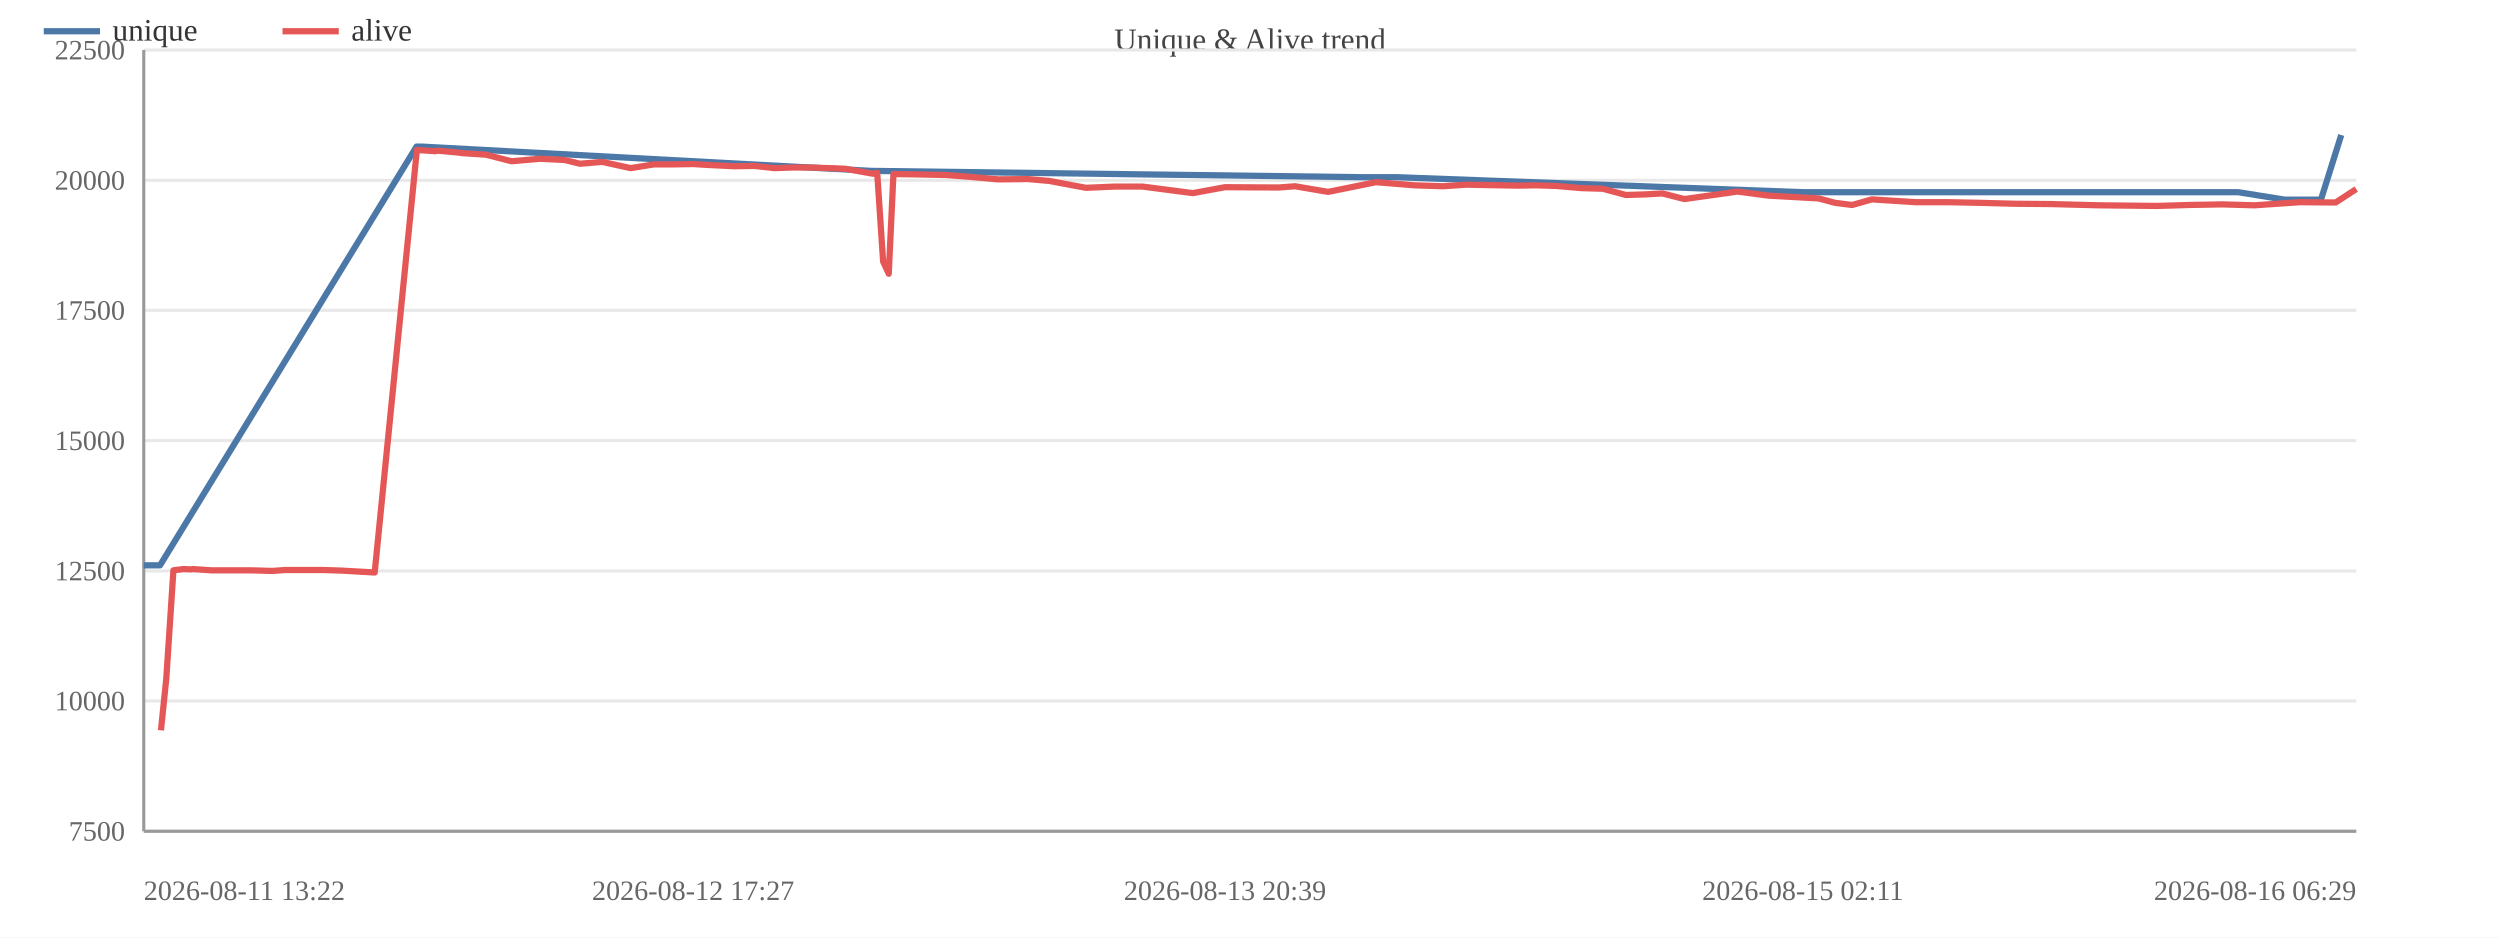
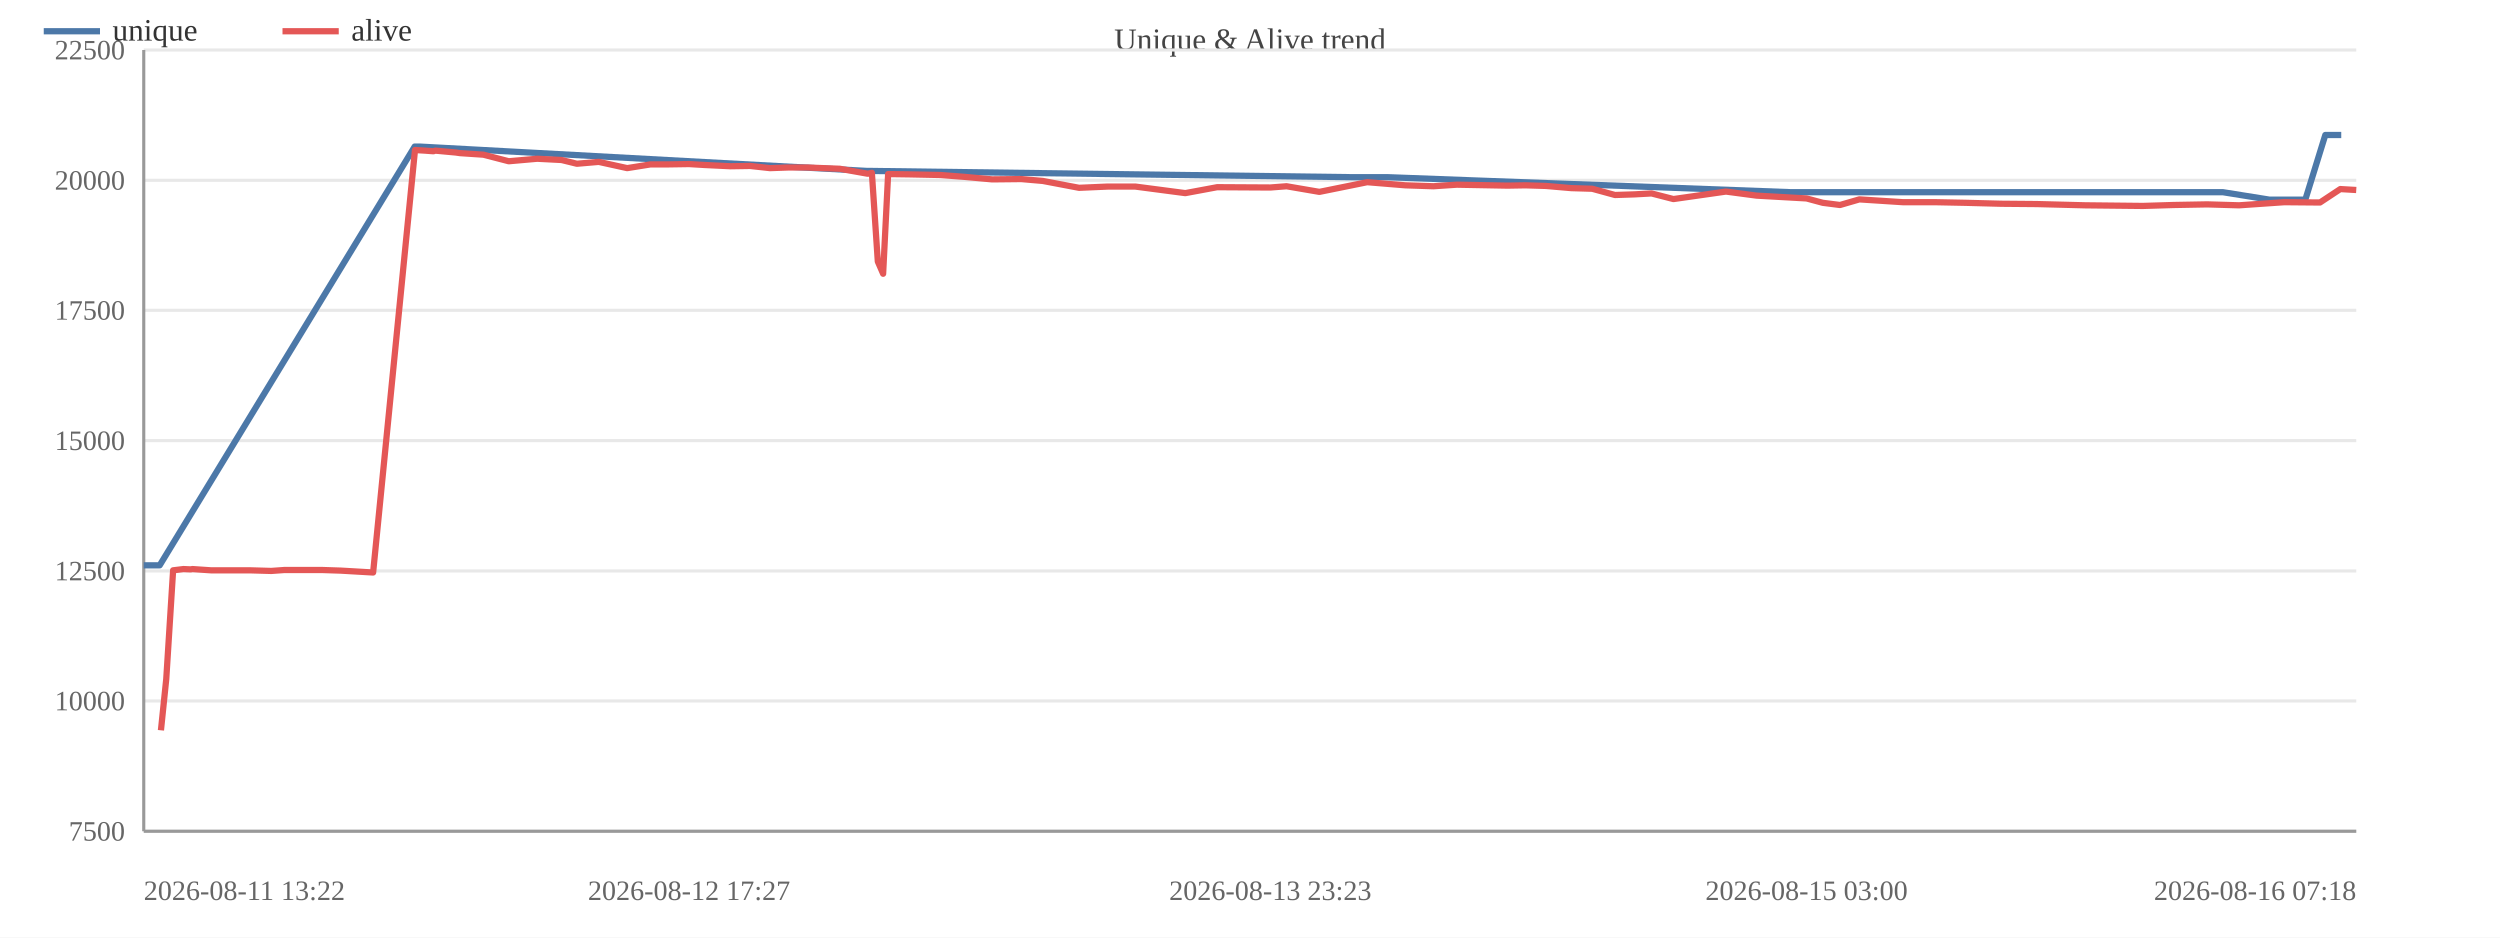
<svg xmlns="http://www.w3.org/2000/svg" width="800" height="300" viewBox="0 0 800 300">
  <rect width="800" height="300" fill="#ffffff" />
  <text x="400.0" y="16" font-size="10" text-anchor="middle" fill="#444">Unique &amp; Alive trend</text>
  <line x1="46" y1="266.0" x2="754" y2="266.0" stroke="#e8e8e8" />
  <text x="40" y="269.0" font-size="9" text-anchor="end" fill="#666">7500</text>
  <line x1="46" y1="224.3" x2="754" y2="224.3" stroke="#e8e8e8" />
  <text x="40" y="227.3" font-size="9" text-anchor="end" fill="#666">10000</text>
  <line x1="46" y1="182.7" x2="754" y2="182.7" stroke="#e8e8e8" />
  <text x="40" y="185.7" font-size="9" text-anchor="end" fill="#666">12500</text>
  <line x1="46" y1="141.0" x2="754" y2="141.0" stroke="#e8e8e8" />
  <text x="40" y="144.0" font-size="9" text-anchor="end" fill="#666">15000</text>
  <line x1="46" y1="99.3" x2="754" y2="99.3" stroke="#e8e8e8" />
  <text x="40" y="102.3" font-size="9" text-anchor="end" fill="#666">17500</text>
  <line x1="46" y1="57.7" x2="754" y2="57.7" stroke="#e8e8e8" />
  <text x="40" y="60.7" font-size="9" text-anchor="end" fill="#666">20000</text>
  <line x1="46" y1="16.0" x2="754" y2="16.0" stroke="#e8e8e8" />
  <text x="40" y="19.0" font-size="9" text-anchor="end" fill="#666">22500</text>
  <line x1="46" y1="16" x2="46" y2="266" stroke="#999" />
  <line x1="46" y1="266" x2="754" y2="266" stroke="#999" />
-   <polyline fill="none" stroke="#4c78a8" stroke-width="2" stroke-linejoin="round" points="46.0,180.9 51.2,180.9 133.3,46.9 134.8,46.9 279.2,54.7 280.5,54.7 435.3,56.7 446.9,56.7 576.9,61.5 583.0,61.5 684.7,61.5 696.0,61.5 705.6,61.5 716.2,61.5 731.2,63.9 742.7,63.9 749.2,43.2" />
+   <polyline fill="none" stroke="#4c78a8" stroke-width="2" stroke-linejoin="round" points="46.0,180.9 51.1,180.9 132.7,46.9 134.2,46.9 277.5,54.7 278.8,54.7 432.5,56.7 444.0,56.7 573.0,61.5 579.1,61.5 680.1,61.5 691.3,61.5 700.8,61.5 711.3,61.5 726.3,63.9 737.7,63.9 744.1,43.2 749.2,43.2" />
  <circle cx="46.0" cy="180.9" r="4" fill="transparent" />
-   <circle cx="51.2" cy="180.9" r="4" fill="transparent" />
-   <circle cx="133.3" cy="46.9" r="4" fill="transparent" />
-   <circle cx="134.8" cy="46.9" r="4" fill="transparent" />
-   <circle cx="279.2" cy="54.7" r="4" fill="transparent" />
-   <circle cx="280.5" cy="54.7" r="4" fill="transparent" />
-   <circle cx="435.3" cy="56.7" r="4" fill="transparent" />
-   <circle cx="446.9" cy="56.7" r="4" fill="transparent" />
-   <circle cx="576.9" cy="61.5" r="4" fill="transparent" />
-   <circle cx="583.0" cy="61.5" r="4" fill="transparent" />
-   <circle cx="684.7" cy="61.5" r="4" fill="transparent" />
-   <circle cx="696.0" cy="61.5" r="4" fill="transparent" />
-   <circle cx="705.6" cy="61.5" r="4" fill="transparent" />
-   <circle cx="716.2" cy="61.5" r="4" fill="transparent" />
-   <circle cx="731.2" cy="63.9" r="4" fill="transparent" />
-   <circle cx="742.7" cy="63.9" r="4" fill="transparent" />
+   <circle cx="51.1" cy="180.9" r="4" fill="transparent" />
+   <circle cx="132.7" cy="46.9" r="4" fill="transparent" />
+   <circle cx="134.2" cy="46.9" r="4" fill="transparent" />
+   <circle cx="277.5" cy="54.7" r="4" fill="transparent" />
+   <circle cx="278.8" cy="54.7" r="4" fill="transparent" />
+   <circle cx="432.5" cy="56.7" r="4" fill="transparent" />
+   <circle cx="444.0" cy="56.7" r="4" fill="transparent" />
+   <circle cx="573.0" cy="61.5" r="4" fill="transparent" />
+   <circle cx="579.1" cy="61.5" r="4" fill="transparent" />
+   <circle cx="680.1" cy="61.5" r="4" fill="transparent" />
+   <circle cx="691.3" cy="61.5" r="4" fill="transparent" />
+   <circle cx="700.8" cy="61.5" r="4" fill="transparent" />
+   <circle cx="711.3" cy="61.5" r="4" fill="transparent" />
+   <circle cx="726.3" cy="63.9" r="4" fill="transparent" />
+   <circle cx="737.7" cy="63.9" r="4" fill="transparent" />
+   <circle cx="744.1" cy="43.2" r="4" fill="transparent" />
  <circle cx="749.2" cy="43.2" r="4" fill="transparent" />
-   <polyline fill="none" stroke="#e45756" stroke-width="2" stroke-linejoin="round" points="51.5,233.7 53.2,217.3 55.5,182.5 58.7,182.1 61.1,182.2 61.7,182.1 67.6,182.5 74.0,182.5 80.2,182.5 87.1,182.7 91.3,182.4 97.6,182.4 103.5,182.4 109.5,182.6 119.9,183.2 133.4,48.0 134.9,48.1 136.7,48.2 139.4,48.4 139.9,48.2 146.5,48.8 147.9,49.0 155.5,49.5 163.7,51.6 172.8,50.8 180.7,51.2 185.6,52.4 192.7,51.8 201.8,53.8 209.3,52.6 215.4,52.6 221.8,52.5 226.8,52.8 235.1,53.2 241.4,53.1 247.9,53.8 253.6,53.6 259.8,53.6 270.4,54.0 279.4,55.6 280.7,55.3 282.6,83.7 284.4,87.6 285.9,55.7 292.9,55.8 302.7,56.0 310.6,56.6 319.4,57.4 328.9,57.3 335.8,57.9 347.5,60.1 356.8,59.7 365.6,59.7 381.7,61.8 392.0,59.9 409.2,60.0 414.4,59.6 425.0,61.4 440.3,58.3 452.7,59.3 461.7,59.6 469.2,59.1 485.5,59.4 491.4,59.3 498.0,59.5 506.1,60.2 512.9,60.4 520.3,62.4 526.5,62.2 532.0,61.9 539.0,63.7 556.0,61.3 565.9,62.6 582.0,63.5 587.2,64.9 592.7,65.6 599.0,63.8 613.0,64.7 623.3,64.7 633.4,64.9 644.7,65.2 656.2,65.3 671.8,65.7 690.3,65.9 700.2,65.6 711.1,65.4 721.4,65.7 736.0,64.7 747.4,64.8 754.0,60.5" />
+   <polyline fill="none" stroke="#e45756" stroke-width="2" stroke-linejoin="round" points="51.5,233.7 53.2,217.3 55.4,182.5 58.7,182.1 61.0,182.2 61.6,182.1 67.5,182.5 73.8,182.5 79.9,182.5 86.8,182.7 91.0,182.4 97.2,182.4 103.1,182.4 109.1,182.6 119.4,183.2 132.8,48.0 134.3,48.1 136.0,48.2 138.7,48.4 139.3,48.2 145.8,48.8 147.2,49.0 154.7,49.5 162.8,51.6 171.9,50.8 179.7,51.2 184.6,52.4 191.6,51.8 200.7,53.8 208.2,52.6 214.1,52.6 220.5,52.5 225.5,52.8 233.8,53.2 240.0,53.1 246.4,53.8 252.1,53.6 258.3,53.6 268.7,54.0 277.7,55.6 279.0,55.3 280.9,83.7 282.6,87.6 284.2,55.7 291.1,55.8 300.9,56.0 308.7,56.6 317.5,57.4 326.8,57.3 333.7,57.9 345.3,60.1 354.5,59.7 363.3,59.7 379.3,61.8 389.5,59.9 406.5,60.0 411.7,59.6 422.2,61.4 437.5,58.3 449.7,59.3 458.7,59.6 466.2,59.1 482.4,59.4 488.1,59.3 494.7,59.5 502.8,60.2 509.5,60.4 516.8,62.4 523.0,62.2 528.5,61.9 535.5,63.7 552.3,61.3 562.1,62.6 578.1,63.5 583.3,64.9 588.8,65.6 595.0,63.8 608.9,64.7 619.2,64.7 629.1,64.9 640.4,65.2 651.8,65.3 667.3,65.7 685.7,65.9 695.5,65.6 706.3,65.4 716.5,65.7 731.0,64.7 742.4,64.8 748.9,60.5 754.0,60.8" />
  <circle cx="51.5" cy="233.7" r="4" fill="transparent" />
  <circle cx="53.2" cy="217.3" r="4" fill="transparent" />
-   <circle cx="55.5" cy="182.5" r="4" fill="transparent" />
+   <circle cx="55.4" cy="182.5" r="4" fill="transparent" />
  <circle cx="58.7" cy="182.1" r="4" fill="transparent" />
-   <circle cx="61.1" cy="182.2" r="4" fill="transparent" />
-   <circle cx="61.7" cy="182.1" r="4" fill="transparent" />
-   <circle cx="67.6" cy="182.5" r="4" fill="transparent" />
-   <circle cx="74.0" cy="182.5" r="4" fill="transparent" />
-   <circle cx="80.2" cy="182.5" r="4" fill="transparent" />
-   <circle cx="87.1" cy="182.7" r="4" fill="transparent" />
-   <circle cx="91.3" cy="182.4" r="4" fill="transparent" />
-   <circle cx="97.6" cy="182.4" r="4" fill="transparent" />
-   <circle cx="103.5" cy="182.4" r="4" fill="transparent" />
-   <circle cx="109.5" cy="182.6" r="4" fill="transparent" />
-   <circle cx="119.9" cy="183.2" r="4" fill="transparent" />
-   <circle cx="133.4" cy="48.0" r="4" fill="transparent" />
-   <circle cx="134.9" cy="48.1" r="4" fill="transparent" />
-   <circle cx="136.7" cy="48.2" r="4" fill="transparent" />
-   <circle cx="139.4" cy="48.4" r="4" fill="transparent" />
-   <circle cx="139.9" cy="48.2" r="4" fill="transparent" />
-   <circle cx="146.5" cy="48.8" r="4" fill="transparent" />
-   <circle cx="147.9" cy="49.0" r="4" fill="transparent" />
-   <circle cx="155.5" cy="49.5" r="4" fill="transparent" />
-   <circle cx="163.7" cy="51.6" r="4" fill="transparent" />
-   <circle cx="172.8" cy="50.8" r="4" fill="transparent" />
-   <circle cx="180.7" cy="51.2" r="4" fill="transparent" />
-   <circle cx="185.6" cy="52.4" r="4" fill="transparent" />
-   <circle cx="192.7" cy="51.8" r="4" fill="transparent" />
-   <circle cx="201.8" cy="53.8" r="4" fill="transparent" />
-   <circle cx="209.3" cy="52.6" r="4" fill="transparent" />
-   <circle cx="215.4" cy="52.6" r="4" fill="transparent" />
-   <circle cx="221.8" cy="52.5" r="4" fill="transparent" />
-   <circle cx="226.8" cy="52.8" r="4" fill="transparent" />
-   <circle cx="235.1" cy="53.2" r="4" fill="transparent" />
-   <circle cx="241.4" cy="53.1" r="4" fill="transparent" />
-   <circle cx="247.9" cy="53.8" r="4" fill="transparent" />
-   <circle cx="253.6" cy="53.6" r="4" fill="transparent" />
-   <circle cx="259.8" cy="53.6" r="4" fill="transparent" />
-   <circle cx="270.4" cy="54.0" r="4" fill="transparent" />
-   <circle cx="279.4" cy="55.6" r="4" fill="transparent" />
-   <circle cx="280.7" cy="55.3" r="4" fill="transparent" />
-   <circle cx="282.6" cy="83.7" r="4" fill="transparent" />
-   <circle cx="284.4" cy="87.6" r="4" fill="transparent" />
-   <circle cx="285.9" cy="55.7" r="4" fill="transparent" />
-   <circle cx="292.9" cy="55.8" r="4" fill="transparent" />
-   <circle cx="302.7" cy="56.0" r="4" fill="transparent" />
-   <circle cx="310.6" cy="56.6" r="4" fill="transparent" />
-   <circle cx="319.4" cy="57.4" r="4" fill="transparent" />
-   <circle cx="328.9" cy="57.3" r="4" fill="transparent" />
-   <circle cx="335.8" cy="57.9" r="4" fill="transparent" />
-   <circle cx="347.5" cy="60.1" r="4" fill="transparent" />
-   <circle cx="356.8" cy="59.7" r="4" fill="transparent" />
-   <circle cx="365.6" cy="59.7" r="4" fill="transparent" />
-   <circle cx="381.7" cy="61.8" r="4" fill="transparent" />
-   <circle cx="392.0" cy="59.9" r="4" fill="transparent" />
-   <circle cx="409.2" cy="60.0" r="4" fill="transparent" />
-   <circle cx="414.4" cy="59.6" r="4" fill="transparent" />
-   <circle cx="425.0" cy="61.4" r="4" fill="transparent" />
-   <circle cx="440.3" cy="58.3" r="4" fill="transparent" />
-   <circle cx="452.7" cy="59.3" r="4" fill="transparent" />
-   <circle cx="461.7" cy="59.6" r="4" fill="transparent" />
-   <circle cx="469.2" cy="59.1" r="4" fill="transparent" />
-   <circle cx="485.5" cy="59.4" r="4" fill="transparent" />
-   <circle cx="491.4" cy="59.3" r="4" fill="transparent" />
-   <circle cx="498.0" cy="59.5" r="4" fill="transparent" />
-   <circle cx="506.1" cy="60.2" r="4" fill="transparent" />
-   <circle cx="512.9" cy="60.4" r="4" fill="transparent" />
-   <circle cx="520.3" cy="62.4" r="4" fill="transparent" />
-   <circle cx="526.5" cy="62.2" r="4" fill="transparent" />
-   <circle cx="532.0" cy="61.9" r="4" fill="transparent" />
-   <circle cx="539.0" cy="63.7" r="4" fill="transparent" />
-   <circle cx="556.0" cy="61.3" r="4" fill="transparent" />
-   <circle cx="565.9" cy="62.6" r="4" fill="transparent" />
-   <circle cx="582.0" cy="63.5" r="4" fill="transparent" />
-   <circle cx="587.2" cy="64.9" r="4" fill="transparent" />
-   <circle cx="592.7" cy="65.6" r="4" fill="transparent" />
-   <circle cx="599.0" cy="63.8" r="4" fill="transparent" />
-   <circle cx="613.0" cy="64.7" r="4" fill="transparent" />
-   <circle cx="623.3" cy="64.7" r="4" fill="transparent" />
-   <circle cx="633.4" cy="64.9" r="4" fill="transparent" />
-   <circle cx="644.7" cy="65.2" r="4" fill="transparent" />
-   <circle cx="656.2" cy="65.3" r="4" fill="transparent" />
-   <circle cx="671.8" cy="65.7" r="4" fill="transparent" />
-   <circle cx="690.3" cy="65.9" r="4" fill="transparent" />
-   <circle cx="700.2" cy="65.6" r="4" fill="transparent" />
-   <circle cx="711.1" cy="65.4" r="4" fill="transparent" />
-   <circle cx="721.4" cy="65.7" r="4" fill="transparent" />
-   <circle cx="736.0" cy="64.7" r="4" fill="transparent" />
-   <circle cx="747.4" cy="64.8" r="4" fill="transparent" />
-   <circle cx="754.0" cy="60.5" r="4" fill="transparent" />
+   <circle cx="61.0" cy="182.2" r="4" fill="transparent" />
+   <circle cx="61.6" cy="182.1" r="4" fill="transparent" />
+   <circle cx="67.5" cy="182.5" r="4" fill="transparent" />
+   <circle cx="73.8" cy="182.5" r="4" fill="transparent" />
+   <circle cx="79.9" cy="182.5" r="4" fill="transparent" />
+   <circle cx="86.8" cy="182.7" r="4" fill="transparent" />
+   <circle cx="91.0" cy="182.4" r="4" fill="transparent" />
+   <circle cx="97.2" cy="182.4" r="4" fill="transparent" />
+   <circle cx="103.1" cy="182.4" r="4" fill="transparent" />
+   <circle cx="109.1" cy="182.6" r="4" fill="transparent" />
+   <circle cx="119.4" cy="183.2" r="4" fill="transparent" />
+   <circle cx="132.8" cy="48.0" r="4" fill="transparent" />
+   <circle cx="134.3" cy="48.1" r="4" fill="transparent" />
+   <circle cx="136.0" cy="48.2" r="4" fill="transparent" />
+   <circle cx="138.7" cy="48.4" r="4" fill="transparent" />
+   <circle cx="139.3" cy="48.2" r="4" fill="transparent" />
+   <circle cx="145.8" cy="48.8" r="4" fill="transparent" />
+   <circle cx="147.2" cy="49.0" r="4" fill="transparent" />
+   <circle cx="154.7" cy="49.5" r="4" fill="transparent" />
+   <circle cx="162.8" cy="51.6" r="4" fill="transparent" />
+   <circle cx="171.9" cy="50.8" r="4" fill="transparent" />
+   <circle cx="179.7" cy="51.2" r="4" fill="transparent" />
+   <circle cx="184.6" cy="52.4" r="4" fill="transparent" />
+   <circle cx="191.6" cy="51.8" r="4" fill="transparent" />
+   <circle cx="200.7" cy="53.8" r="4" fill="transparent" />
+   <circle cx="208.2" cy="52.6" r="4" fill="transparent" />
+   <circle cx="214.1" cy="52.6" r="4" fill="transparent" />
+   <circle cx="220.5" cy="52.5" r="4" fill="transparent" />
+   <circle cx="225.5" cy="52.8" r="4" fill="transparent" />
+   <circle cx="233.8" cy="53.2" r="4" fill="transparent" />
+   <circle cx="240.0" cy="53.1" r="4" fill="transparent" />
+   <circle cx="246.4" cy="53.8" r="4" fill="transparent" />
+   <circle cx="252.1" cy="53.6" r="4" fill="transparent" />
+   <circle cx="258.3" cy="53.6" r="4" fill="transparent" />
+   <circle cx="268.7" cy="54.0" r="4" fill="transparent" />
+   <circle cx="277.7" cy="55.6" r="4" fill="transparent" />
+   <circle cx="279.0" cy="55.3" r="4" fill="transparent" />
+   <circle cx="280.9" cy="83.7" r="4" fill="transparent" />
+   <circle cx="282.6" cy="87.6" r="4" fill="transparent" />
+   <circle cx="284.2" cy="55.7" r="4" fill="transparent" />
+   <circle cx="291.1" cy="55.8" r="4" fill="transparent" />
+   <circle cx="300.9" cy="56.0" r="4" fill="transparent" />
+   <circle cx="308.7" cy="56.6" r="4" fill="transparent" />
+   <circle cx="317.5" cy="57.4" r="4" fill="transparent" />
+   <circle cx="326.8" cy="57.3" r="4" fill="transparent" />
+   <circle cx="333.7" cy="57.9" r="4" fill="transparent" />
+   <circle cx="345.3" cy="60.1" r="4" fill="transparent" />
+   <circle cx="354.5" cy="59.7" r="4" fill="transparent" />
+   <circle cx="363.3" cy="59.7" r="4" fill="transparent" />
+   <circle cx="379.3" cy="61.8" r="4" fill="transparent" />
+   <circle cx="389.5" cy="59.9" r="4" fill="transparent" />
+   <circle cx="406.5" cy="60.0" r="4" fill="transparent" />
+   <circle cx="411.7" cy="59.6" r="4" fill="transparent" />
+   <circle cx="422.2" cy="61.4" r="4" fill="transparent" />
+   <circle cx="437.5" cy="58.3" r="4" fill="transparent" />
+   <circle cx="449.7" cy="59.3" r="4" fill="transparent" />
+   <circle cx="458.7" cy="59.6" r="4" fill="transparent" />
+   <circle cx="466.2" cy="59.1" r="4" fill="transparent" />
+   <circle cx="482.4" cy="59.4" r="4" fill="transparent" />
+   <circle cx="488.1" cy="59.3" r="4" fill="transparent" />
+   <circle cx="494.7" cy="59.5" r="4" fill="transparent" />
+   <circle cx="502.8" cy="60.2" r="4" fill="transparent" />
+   <circle cx="509.5" cy="60.4" r="4" fill="transparent" />
+   <circle cx="516.8" cy="62.4" r="4" fill="transparent" />
+   <circle cx="523.0" cy="62.2" r="4" fill="transparent" />
+   <circle cx="528.5" cy="61.9" r="4" fill="transparent" />
+   <circle cx="535.5" cy="63.7" r="4" fill="transparent" />
+   <circle cx="552.3" cy="61.3" r="4" fill="transparent" />
+   <circle cx="562.1" cy="62.6" r="4" fill="transparent" />
+   <circle cx="578.1" cy="63.5" r="4" fill="transparent" />
+   <circle cx="583.3" cy="64.9" r="4" fill="transparent" />
+   <circle cx="588.8" cy="65.6" r="4" fill="transparent" />
+   <circle cx="595.0" cy="63.8" r="4" fill="transparent" />
+   <circle cx="608.9" cy="64.7" r="4" fill="transparent" />
+   <circle cx="619.2" cy="64.7" r="4" fill="transparent" />
+   <circle cx="629.1" cy="64.9" r="4" fill="transparent" />
+   <circle cx="640.4" cy="65.2" r="4" fill="transparent" />
+   <circle cx="651.8" cy="65.3" r="4" fill="transparent" />
+   <circle cx="667.3" cy="65.7" r="4" fill="transparent" />
+   <circle cx="685.7" cy="65.9" r="4" fill="transparent" />
+   <circle cx="695.5" cy="65.6" r="4" fill="transparent" />
+   <circle cx="706.3" cy="65.4" r="4" fill="transparent" />
+   <circle cx="716.5" cy="65.7" r="4" fill="transparent" />
+   <circle cx="731.0" cy="64.7" r="4" fill="transparent" />
+   <circle cx="742.4" cy="64.8" r="4" fill="transparent" />
+   <circle cx="748.9" cy="60.5" r="4" fill="transparent" />
+   <circle cx="754.0" cy="60.8" r="4" fill="transparent" />
  <text x="46.0" y="288" font-size="9" text-anchor="start" fill="#666">2026-08-11 13:22</text>
-   <text x="221.8" y="288" font-size="9" text-anchor="middle" fill="#666">2026-08-12 17:27</text>
-   <text x="392.0" y="288" font-size="9" text-anchor="middle" fill="#666">2026-08-13 20:39</text>
-   <text x="576.9" y="288" font-size="9" text-anchor="middle" fill="#666">2026-08-15 02:11</text>
-   <text x="754.0" y="288" font-size="9" text-anchor="end" fill="#666">2026-08-16 06:29</text>
+   <text x="220.5" y="288" font-size="9" text-anchor="middle" fill="#666">2026-08-12 17:27</text>
+   <text x="406.5" y="288" font-size="9" text-anchor="middle" fill="#666">2026-08-13 23:23</text>
+   <text x="578.1" y="288" font-size="9" text-anchor="middle" fill="#666">2026-08-15 03:00</text>
+   <text x="754.0" y="288" font-size="9" text-anchor="end" fill="#666">2026-08-16 07:18</text>
  <line x1="14" y1="10" x2="32" y2="10" stroke="#4c78a8" stroke-width="2" />
  <text x="36" y="13" font-size="10" fill="#333">unique</text>
  <line x1="90.4" y1="10" x2="108.4" y2="10" stroke="#e45756" stroke-width="2" />
  <text x="112.4" y="13" font-size="10" fill="#333">alive</text>
</svg>
